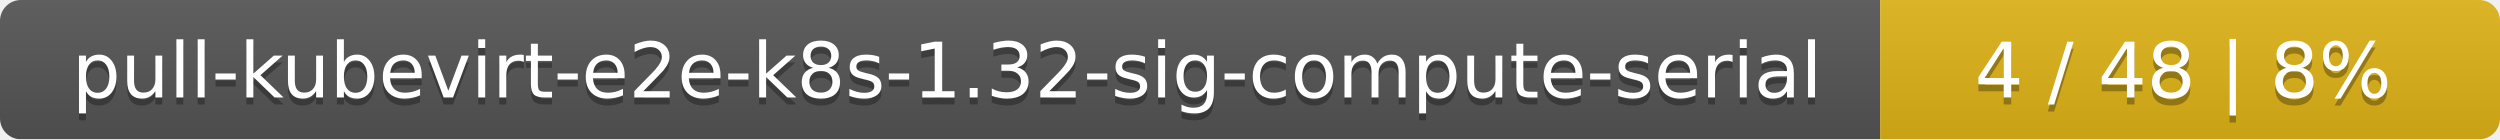
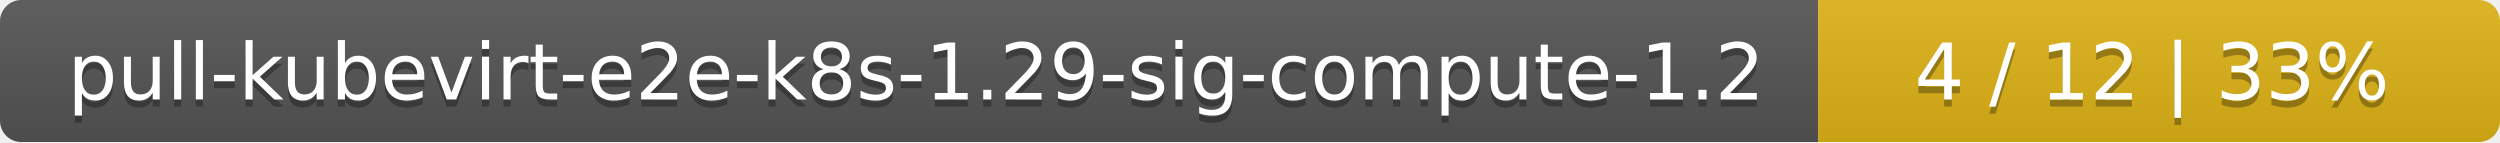
- <svg xmlns="http://www.w3.org/2000/svg" width="359" height="20">
+ <svg xmlns="http://www.w3.org/2000/svg" width="352" height="20">
  <linearGradient id="smooth" x2="0" y2="100%">
    <stop offset="0" stop-color="#bbb" stop-opacity=".1" />
    <stop offset="1" stop-opacity=".1" />
  </linearGradient>
  <mask id="round">
-     <rect width="359" height="20" rx="3" fill="#fff" />
+     <rect width="352" height="20" rx="3" fill="#fff" />
  </mask>
  <g mask="url(#round)">
-     <rect width="270" height="20" fill="#555" />
-     <rect x="270" width="89" height="20" fill="#dfb317" />
-     <rect width="359" height="20" fill="url(#smooth)" />
+     <rect width="256" height="20" fill="#555" />
+     <rect x="256" width="96" height="20" fill="#dfb317" />
+     <rect width="352" height="20" fill="url(#smooth)" />
  </g>
  <g fill="#fff" text-anchor="middle" font-family="DejaVu Sans,Verdana,Geneva,sans-serif" font-size="11">
-     <text x="136" y="15" fill="#010101" fill-opacity=".3">pull-kubevirt-e2e-k8s-1.32-sig-compute-serial</text>
-     <text x="136" y="14">pull-kubevirt-e2e-k8s-1.32-sig-compute-serial</text>
-     <text x="313.5" y="15" fill="#010101" fill-opacity=".3">4 / 48    |    8%</text>
-     <text x="313.5" y="14">4 / 48    |    8%</text>
+     <text x="129" y="15" fill="#010101" fill-opacity=".3">pull-kubevirt-e2e-k8s-1.29-sig-compute-1.2</text>
+     <text x="129" y="14">pull-kubevirt-e2e-k8s-1.29-sig-compute-1.2</text>
+     <text x="303" y="15" fill="#010101" fill-opacity=".3">4 / 12    |    33%</text>
+     <text x="303" y="14">4 / 12    |    33%</text>
  </g>
</svg>
